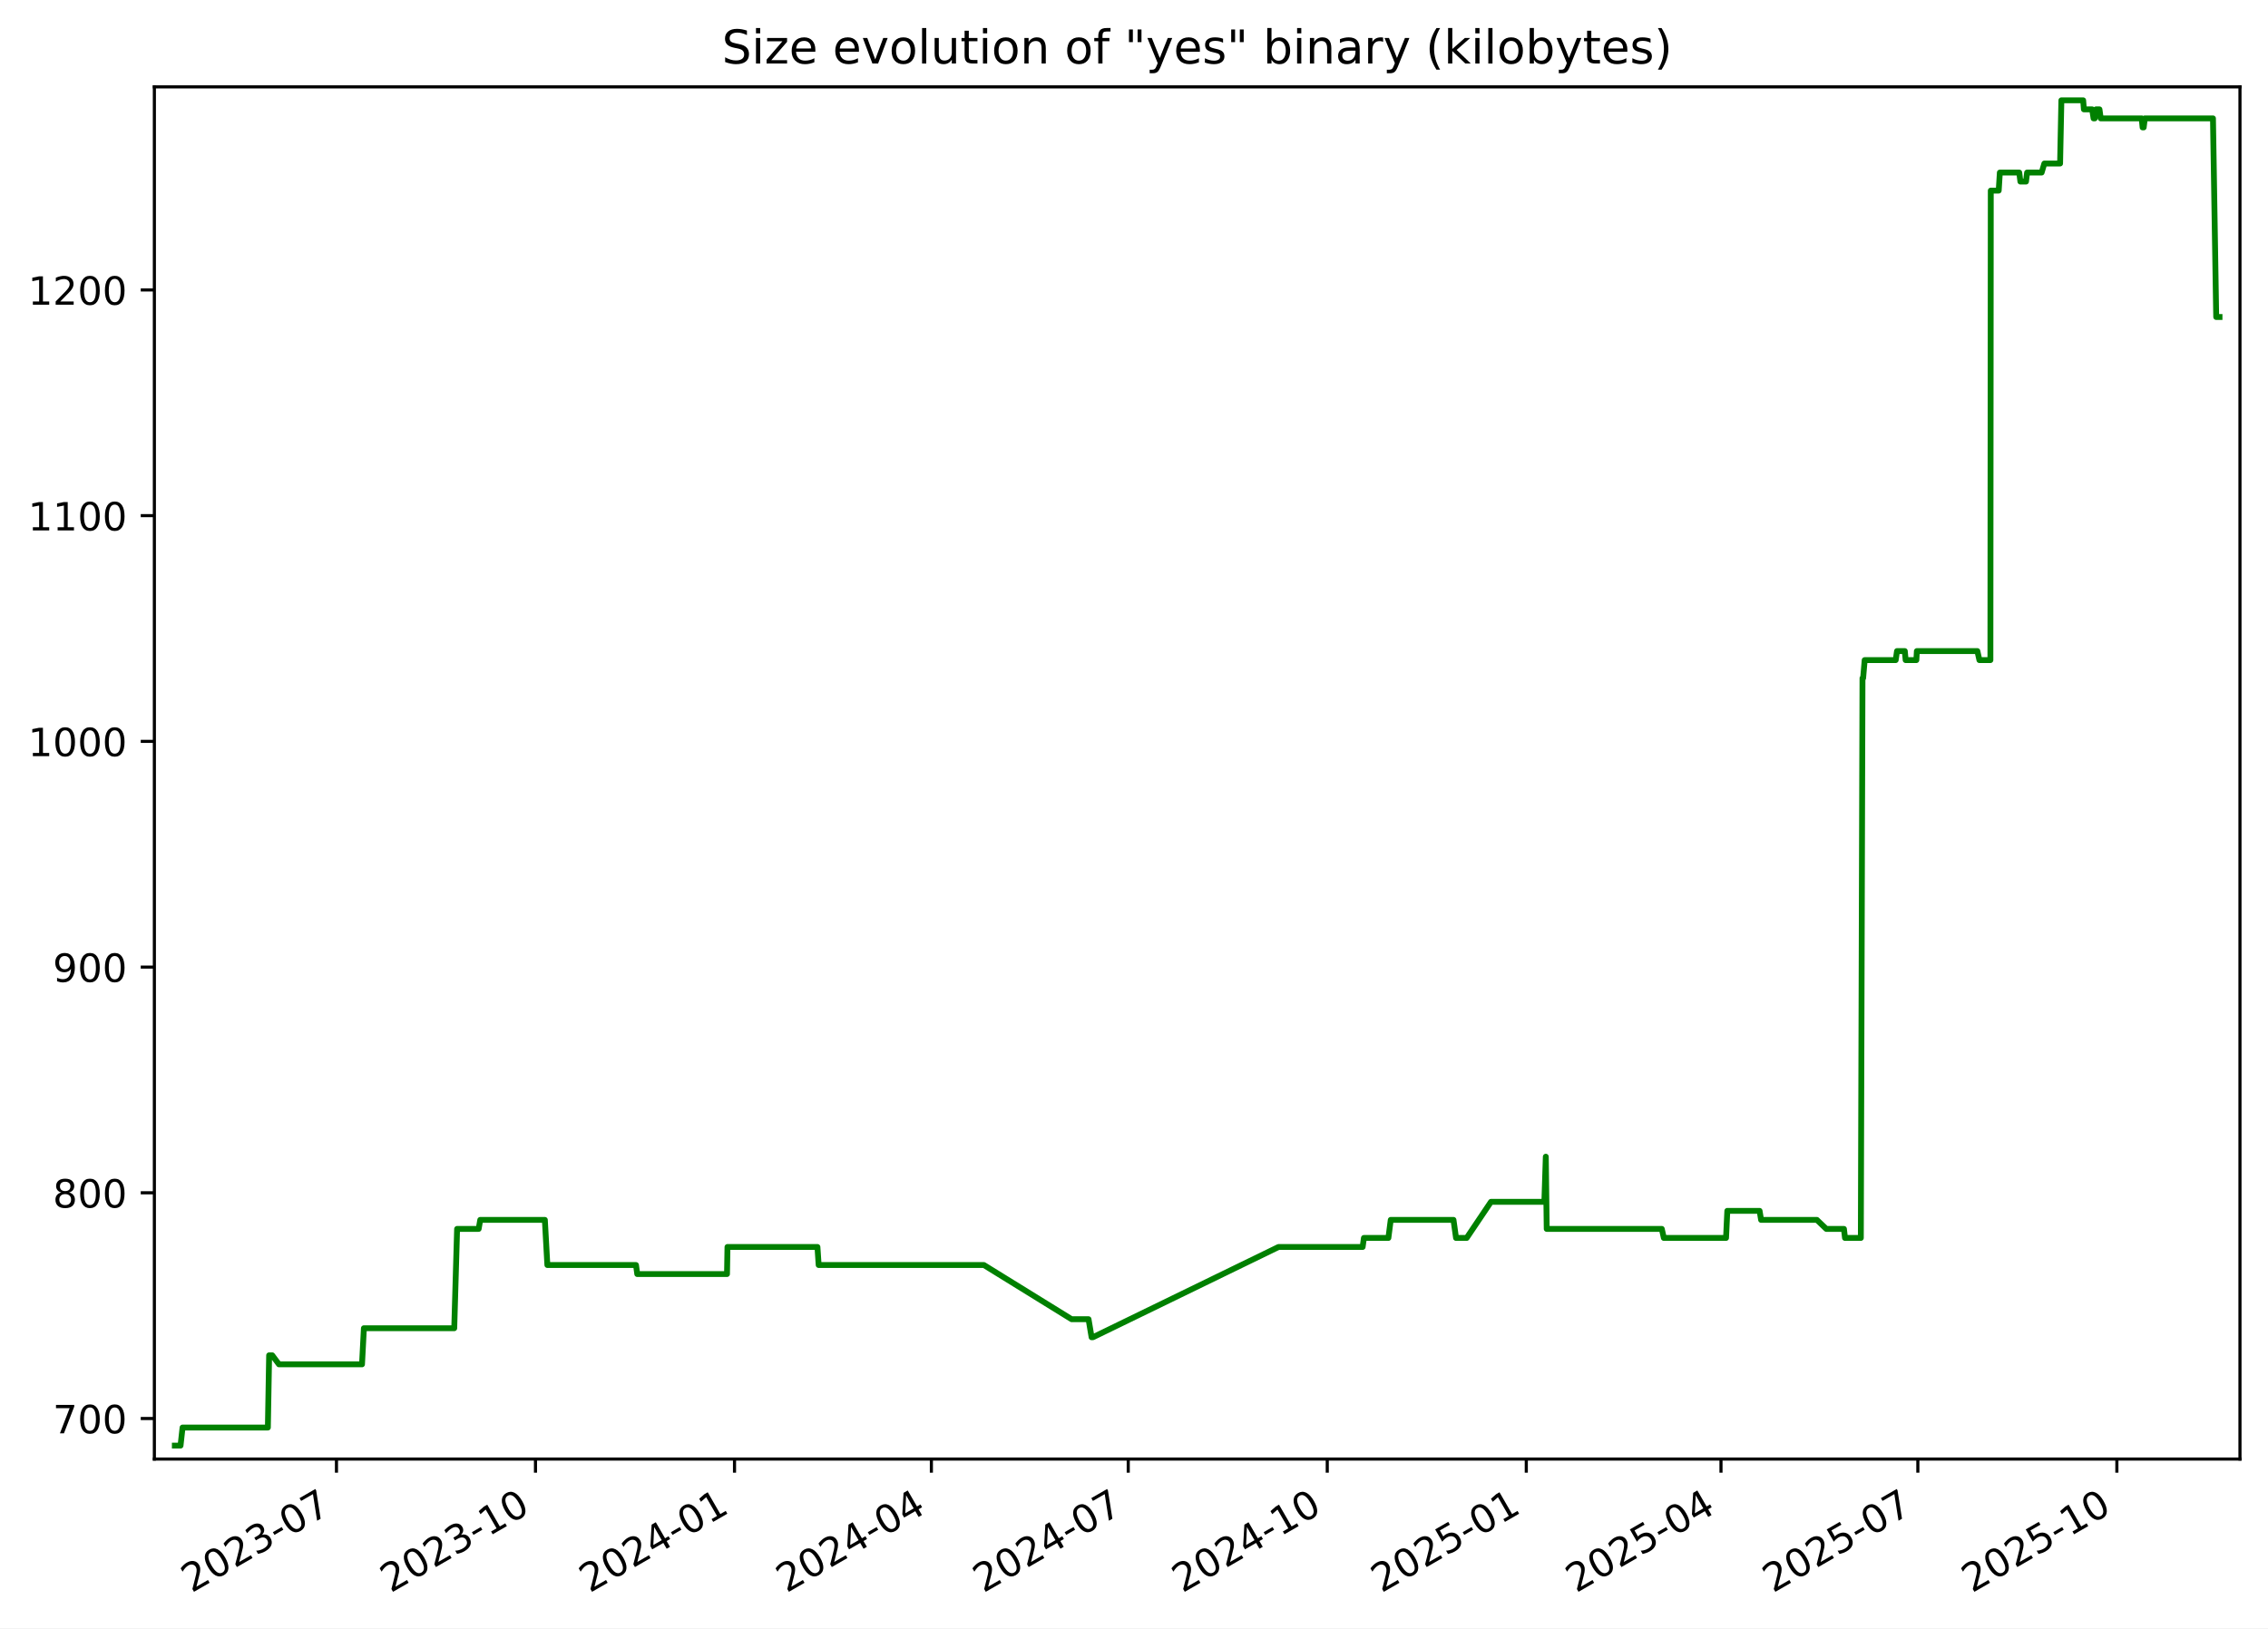
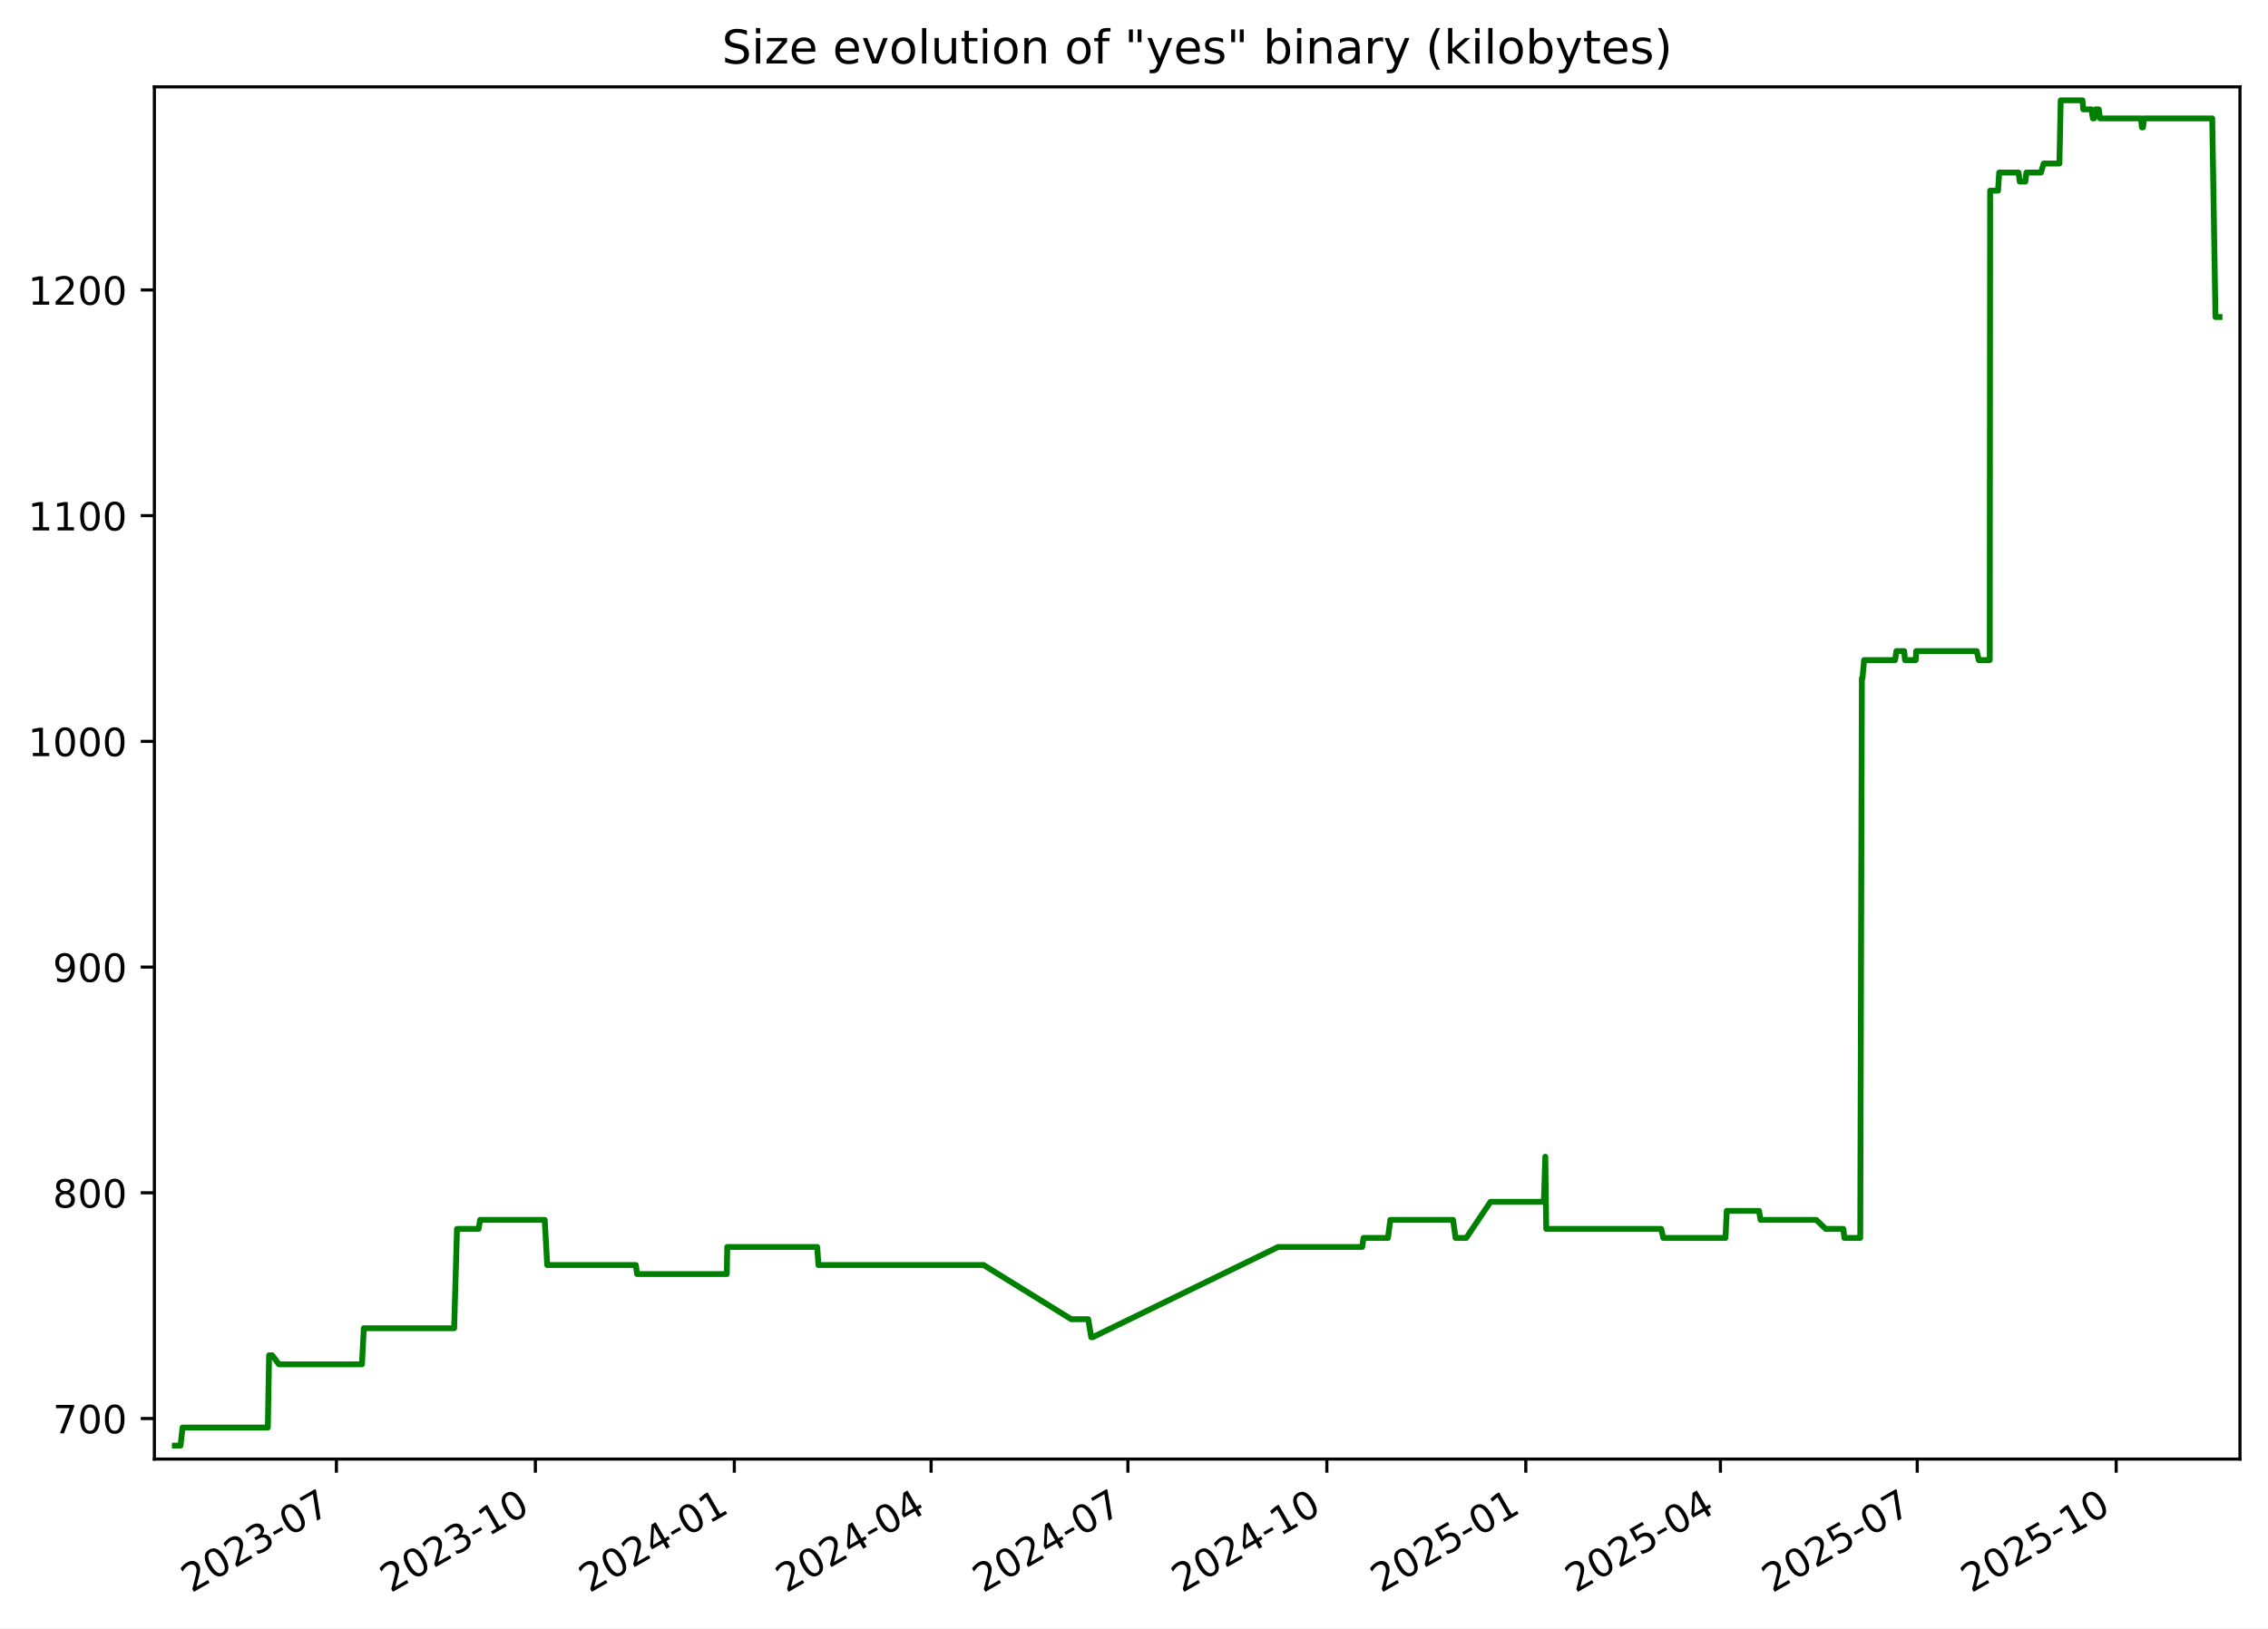
<svg xmlns="http://www.w3.org/2000/svg" xmlns:xlink="http://www.w3.org/1999/xlink" width="582.53pt" height="418.303pt" viewBox="0 0 582.53 418.303" version="1.1">
  <defs>
    <style type="text/css">*{stroke-linejoin: round; stroke-linecap: butt}</style>
  </defs>
  <g id="figure_1">
    <g id="patch_1">
      <path d="M -0 418.303  L 582.53 418.303  L 582.53 0  L -0 0  z " style="fill: #ffffff" />
    </g>
    <g id="axes_1">
      <g id="patch_2">
        <path d="M 39.65 374.83  L 575.33 374.83  L 575.33 22.318  L 39.65 22.318  z " style="fill: #ffffff" />
      </g>
      <g id="matplotlib.axis_1">
        <g id="xtick_1">
          <g id="line2d_1">
            <defs>
-               <path id="mb099cbbd38" d="M 0 0  L 0 3.5  " style="stroke: #000000; stroke-width: 0.8" />
+               <path id="m53310243a0" d="M 0 0  L 0 3.5  " style="stroke: #000000; stroke-width: 0.8" />
            </defs>
            <g>
-               <use xlink:href="#mb099cbbd38" x="86.42" y="374.83" style="stroke: #000000; stroke-width: 0.8" />
+               <use xlink:href="#m53310243a0" x="86.405" y="374.83" style="stroke: #000000; stroke-width: 0.8" />
            </g>
          </g>
          <g id="text_1">
-             <g transform="translate(49.19484 409.302) rotate(-30) scale(0.1 -0.1)">
+             <g transform="translate(49.17991 409.302) rotate(-30) scale(0.1 -0.1)">
              <defs>
                <path id="DejaVuSans-32" d="M 1228 531  L 3431 531  L 3431 0  L 469 0  L 469 531  Q 828 903 1448 1529  Q 2069 2156 2228 2338  Q 2531 2678 2651 2914  Q 2772 3150 2772 3378  Q 2772 3750 2511 3984  Q 2250 4219 1831 4219  Q 1534 4219 1204 4116  Q 875 4013 500 3803  L 500 4441  Q 881 4594 1212 4672  Q 1544 4750 1819 4750  Q 2544 4750 2975 4387  Q 3406 4025 3406 3419  Q 3406 3131 3298 2873  Q 3191 2616 2906 2266  Q 2828 2175 2409 1742  Q 1991 1309 1228 531  z " transform="scale(0.015625)" />
                <path id="DejaVuSans-30" d="M 2034 4250  Q 1547 4250 1301 3770  Q 1056 3291 1056 2328  Q 1056 1369 1301 889  Q 1547 409 2034 409  Q 2525 409 2770 889  Q 3016 1369 3016 2328  Q 3016 3291 2770 3770  Q 2525 4250 2034 4250  z M 2034 4750  Q 2819 4750 3233 4129  Q 3647 3509 3647 2328  Q 3647 1150 3233 529  Q 2819 -91 2034 -91  Q 1250 -91 836 529  Q 422 1150 422 2328  Q 422 3509 836 4129  Q 1250 4750 2034 4750  z " transform="scale(0.015625)" />
                <path id="DejaVuSans-33" d="M 2597 2516  Q 3050 2419 3304 2112  Q 3559 1806 3559 1356  Q 3559 666 3084 287  Q 2609 -91 1734 -91  Q 1441 -91 1130 -33  Q 819 25 488 141  L 488 750  Q 750 597 1062 519  Q 1375 441 1716 441  Q 2309 441 2620 675  Q 2931 909 2931 1356  Q 2931 1769 2642 2001  Q 2353 2234 1838 2234  L 1294 2234  L 1294 2753  L 1863 2753  Q 2328 2753 2575 2939  Q 2822 3125 2822 3475  Q 2822 3834 2567 4026  Q 2313 4219 1838 4219  Q 1578 4219 1281 4162  Q 984 4106 628 3988  L 628 4550  Q 988 4650 1302 4700  Q 1616 4750 1894 4750  Q 2613 4750 3031 4423  Q 3450 4097 3450 3541  Q 3450 3153 3228 2886  Q 3006 2619 2597 2516  z " transform="scale(0.015625)" />
                <path id="DejaVuSans-2d" d="M 313 2009  L 1997 2009  L 1997 1497  L 313 1497  L 313 2009  z " transform="scale(0.015625)" />
                <path id="DejaVuSans-37" d="M 525 4666  L 3525 4666  L 3525 4397  L 1831 0  L 1172 0  L 2766 4134  L 525 4134  L 525 4666  z " transform="scale(0.015625)" />
              </defs>
              <use xlink:href="#DejaVuSans-32" />
              <use xlink:href="#DejaVuSans-30" x="63.623" />
              <use xlink:href="#DejaVuSans-32" x="127.246" />
              <use xlink:href="#DejaVuSans-33" x="190.869" />
              <use xlink:href="#DejaVuSans-2d" x="254.492" />
              <use xlink:href="#DejaVuSans-30" x="290.576" />
              <use xlink:href="#DejaVuSans-37" x="354.199" />
            </g>
          </g>
        </g>
        <g id="xtick_2">
          <g id="line2d_2">
            <g>
-               <use xlink:href="#mb099cbbd38" x="137.539" y="374.83" style="stroke: #000000; stroke-width: 0.8" />
+               <use xlink:href="#m53310243a0" x="137.505" y="374.83" style="stroke: #000000; stroke-width: 0.8" />
            </g>
          </g>
          <g id="text_2">
-             <g transform="translate(100.3139 409.302) rotate(-30) scale(0.1 -0.1)">
+             <g transform="translate(100.2806 409.302) rotate(-30) scale(0.1 -0.1)">
              <defs>
                <path id="DejaVuSans-31" d="M 794 531  L 1825 531  L 1825 4091  L 703 3866  L 703 4441  L 1819 4666  L 2450 4666  L 2450 531  L 3481 531  L 3481 0  L 794 0  L 794 531  z " transform="scale(0.015625)" />
              </defs>
              <use xlink:href="#DejaVuSans-32" />
              <use xlink:href="#DejaVuSans-30" x="63.623" />
              <use xlink:href="#DejaVuSans-32" x="127.246" />
              <use xlink:href="#DejaVuSans-33" x="190.869" />
              <use xlink:href="#DejaVuSans-2d" x="254.492" />
              <use xlink:href="#DejaVuSans-31" x="290.576" />
              <use xlink:href="#DejaVuSans-30" x="354.199" />
            </g>
          </g>
        </g>
        <g id="xtick_3">
          <g id="line2d_3">
            <g>
-               <use xlink:href="#mb099cbbd38" x="188.658" y="374.83" style="stroke: #000000; stroke-width: 0.8" />
+               <use xlink:href="#m53310243a0" x="188.606" y="374.83" style="stroke: #000000; stroke-width: 0.8" />
            </g>
          </g>
          <g id="text_3">
-             <g transform="translate(151.433 409.302) rotate(-30) scale(0.1 -0.1)">
+             <g transform="translate(151.3813 409.302) rotate(-30) scale(0.1 -0.1)">
              <defs>
                <path id="DejaVuSans-34" d="M 2419 4116  L 825 1625  L 2419 1625  L 2419 4116  z M 2253 4666  L 3047 4666  L 3047 1625  L 3713 1625  L 3713 1100  L 3047 1100  L 3047 0  L 2419 0  L 2419 1100  L 313 1100  L 313 1709  L 2253 4666  z " transform="scale(0.015625)" />
              </defs>
              <use xlink:href="#DejaVuSans-32" />
              <use xlink:href="#DejaVuSans-30" x="63.623" />
              <use xlink:href="#DejaVuSans-32" x="127.246" />
              <use xlink:href="#DejaVuSans-34" x="190.869" />
              <use xlink:href="#DejaVuSans-2d" x="254.492" />
              <use xlink:href="#DejaVuSans-30" x="290.576" />
              <use xlink:href="#DejaVuSans-31" x="354.199" />
            </g>
          </g>
        </g>
        <g id="xtick_4">
          <g id="line2d_4">
            <g>
-               <use xlink:href="#mb099cbbd38" x="239.221" y="374.83" style="stroke: #000000; stroke-width: 0.8" />
+               <use xlink:href="#m53310243a0" x="239.151" y="374.83" style="stroke: #000000; stroke-width: 0.8" />
            </g>
          </g>
          <g id="text_4">
-             <g transform="translate(201.9964 409.302) rotate(-30) scale(0.1 -0.1)">
+             <g transform="translate(201.9265 409.302) rotate(-30) scale(0.1 -0.1)">
              <use xlink:href="#DejaVuSans-32" />
              <use xlink:href="#DejaVuSans-30" x="63.623" />
              <use xlink:href="#DejaVuSans-32" x="127.246" />
              <use xlink:href="#DejaVuSans-34" x="190.869" />
              <use xlink:href="#DejaVuSans-2d" x="254.492" />
              <use xlink:href="#DejaVuSans-30" x="290.576" />
              <use xlink:href="#DejaVuSans-34" x="354.199" />
            </g>
          </g>
        </g>
        <g id="xtick_5">
          <g id="line2d_5">
            <g>
-               <use xlink:href="#mb099cbbd38" x="289.785" y="374.83" style="stroke: #000000; stroke-width: 0.8" />
+               <use xlink:href="#m53310243a0" x="289.697" y="374.83" style="stroke: #000000; stroke-width: 0.8" />
            </g>
          </g>
          <g id="text_5">
-             <g transform="translate(252.5598 409.302) rotate(-30) scale(0.1 -0.1)">
+             <g transform="translate(252.4718 409.302) rotate(-30) scale(0.1 -0.1)">
              <use xlink:href="#DejaVuSans-32" />
              <use xlink:href="#DejaVuSans-30" x="63.623" />
              <use xlink:href="#DejaVuSans-32" x="127.246" />
              <use xlink:href="#DejaVuSans-34" x="190.869" />
              <use xlink:href="#DejaVuSans-2d" x="254.492" />
              <use xlink:href="#DejaVuSans-30" x="290.576" />
              <use xlink:href="#DejaVuSans-37" x="354.199" />
            </g>
          </g>
        </g>
        <g id="xtick_6">
          <g id="line2d_6">
            <g>
-               <use xlink:href="#mb099cbbd38" x="340.904" y="374.83" style="stroke: #000000; stroke-width: 0.8" />
+               <use xlink:href="#m53310243a0" x="340.797" y="374.83" style="stroke: #000000; stroke-width: 0.8" />
            </g>
          </g>
          <g id="text_6">
-             <g transform="translate(303.6789 409.302) rotate(-30) scale(0.1 -0.1)">
+             <g transform="translate(303.5725 409.302) rotate(-30) scale(0.1 -0.1)">
              <use xlink:href="#DejaVuSans-32" />
              <use xlink:href="#DejaVuSans-30" x="63.623" />
              <use xlink:href="#DejaVuSans-32" x="127.246" />
              <use xlink:href="#DejaVuSans-34" x="190.869" />
              <use xlink:href="#DejaVuSans-2d" x="254.492" />
              <use xlink:href="#DejaVuSans-31" x="290.576" />
              <use xlink:href="#DejaVuSans-30" x="354.199" />
            </g>
          </g>
        </g>
        <g id="xtick_7">
          <g id="line2d_7">
            <g>
-               <use xlink:href="#mb099cbbd38" x="392.023" y="374.83" style="stroke: #000000; stroke-width: 0.8" />
+               <use xlink:href="#m53310243a0" x="391.898" y="374.83" style="stroke: #000000; stroke-width: 0.8" />
            </g>
          </g>
          <g id="text_7">
-             <g transform="translate(354.798 409.302) rotate(-30) scale(0.1 -0.1)">
+             <g transform="translate(354.6732 409.302) rotate(-30) scale(0.1 -0.1)">
              <defs>
                <path id="DejaVuSans-35" d="M 691 4666  L 3169 4666  L 3169 4134  L 1269 4134  L 1269 2991  Q 1406 3038 1543 3061  Q 1681 3084 1819 3084  Q 2600 3084 3056 2656  Q 3513 2228 3513 1497  Q 3513 744 3044 326  Q 2575 -91 1722 -91  Q 1428 -91 1123 -41  Q 819 9 494 109  L 494 744  Q 775 591 1075 516  Q 1375 441 1709 441  Q 2250 441 2565 725  Q 2881 1009 2881 1497  Q 2881 1984 2565 2268  Q 2250 2553 1709 2553  Q 1456 2553 1204 2497  Q 953 2441 691 2322  L 691 4666  z " transform="scale(0.015625)" />
              </defs>
              <use xlink:href="#DejaVuSans-32" />
              <use xlink:href="#DejaVuSans-30" x="63.623" />
              <use xlink:href="#DejaVuSans-32" x="127.246" />
              <use xlink:href="#DejaVuSans-35" x="190.869" />
              <use xlink:href="#DejaVuSans-2d" x="254.492" />
              <use xlink:href="#DejaVuSans-30" x="290.576" />
              <use xlink:href="#DejaVuSans-31" x="354.199" />
            </g>
          </g>
        </g>
        <g id="xtick_8">
          <g id="line2d_8">
            <g>
-               <use xlink:href="#mb099cbbd38" x="442.031" y="374.83" style="stroke: #000000; stroke-width: 0.8" />
+               <use xlink:href="#m53310243a0" x="441.888" y="374.83" style="stroke: #000000; stroke-width: 0.8" />
            </g>
          </g>
          <g id="text_8">
-             <g transform="translate(404.8057 409.302) rotate(-30) scale(0.1 -0.1)">
+             <g transform="translate(404.663 409.302) rotate(-30) scale(0.1 -0.1)">
              <use xlink:href="#DejaVuSans-32" />
              <use xlink:href="#DejaVuSans-30" x="63.623" />
              <use xlink:href="#DejaVuSans-32" x="127.246" />
              <use xlink:href="#DejaVuSans-35" x="190.869" />
              <use xlink:href="#DejaVuSans-2d" x="254.492" />
              <use xlink:href="#DejaVuSans-30" x="290.576" />
              <use xlink:href="#DejaVuSans-34" x="354.199" />
            </g>
          </g>
        </g>
        <g id="xtick_9">
          <g id="line2d_9">
            <g>
-               <use xlink:href="#mb099cbbd38" x="492.594" y="374.83" style="stroke: #000000; stroke-width: 0.8" />
+               <use xlink:href="#m53310243a0" x="492.433" y="374.83" style="stroke: #000000; stroke-width: 0.8" />
            </g>
          </g>
          <g id="text_9">
-             <g transform="translate(455.3692 409.302) rotate(-30) scale(0.1 -0.1)">
+             <g transform="translate(455.2082 409.302) rotate(-30) scale(0.1 -0.1)">
              <use xlink:href="#DejaVuSans-32" />
              <use xlink:href="#DejaVuSans-30" x="63.623" />
              <use xlink:href="#DejaVuSans-32" x="127.246" />
              <use xlink:href="#DejaVuSans-35" x="190.869" />
              <use xlink:href="#DejaVuSans-2d" x="254.492" />
              <use xlink:href="#DejaVuSans-30" x="290.576" />
              <use xlink:href="#DejaVuSans-37" x="354.199" />
            </g>
          </g>
        </g>
        <g id="xtick_10">
          <g id="line2d_10">
            <g>
-               <use xlink:href="#mb099cbbd38" x="543.713" y="374.83" style="stroke: #000000; stroke-width: 0.8" />
+               <use xlink:href="#m53310243a0" x="543.534" y="374.83" style="stroke: #000000; stroke-width: 0.8" />
            </g>
          </g>
          <g id="text_10">
-             <g transform="translate(506.4882 409.302) rotate(-30) scale(0.1 -0.1)">
+             <g transform="translate(506.3089 409.302) rotate(-30) scale(0.1 -0.1)">
              <use xlink:href="#DejaVuSans-32" />
              <use xlink:href="#DejaVuSans-30" x="63.623" />
              <use xlink:href="#DejaVuSans-32" x="127.246" />
              <use xlink:href="#DejaVuSans-35" x="190.869" />
              <use xlink:href="#DejaVuSans-2d" x="254.492" />
              <use xlink:href="#DejaVuSans-31" x="290.576" />
              <use xlink:href="#DejaVuSans-30" x="354.199" />
            </g>
          </g>
        </g>
      </g>
      <g id="matplotlib.axis_2">
        <g id="ytick_1">
          <g id="line2d_11">
            <defs>
-               <path id="med2e1764f1" d="M 0 0  L -3.5 0  " style="stroke: #000000; stroke-width: 0.8" />
+               <path id="me349bc507b" d="M 0 0  L -3.5 0  " style="stroke: #000000; stroke-width: 0.8" />
            </defs>
            <g>
-               <use xlink:href="#med2e1764f1" x="39.65" y="364.416" style="stroke: #000000; stroke-width: 0.8" />
+               <use xlink:href="#me349bc507b" x="39.65" y="364.416" style="stroke: #000000; stroke-width: 0.8" />
            </g>
          </g>
          <g id="text_11">
            <g transform="translate(13.5625 368.215) scale(0.1 -0.1)">
              <use xlink:href="#DejaVuSans-37" />
              <use xlink:href="#DejaVuSans-30" x="63.623" />
              <use xlink:href="#DejaVuSans-30" x="127.246" />
            </g>
          </g>
        </g>
        <g id="ytick_2">
          <g id="line2d_12">
            <g>
-               <use xlink:href="#med2e1764f1" x="39.65" y="306.429" style="stroke: #000000; stroke-width: 0.8" />
+               <use xlink:href="#me349bc507b" x="39.65" y="306.429" style="stroke: #000000; stroke-width: 0.8" />
            </g>
          </g>
          <g id="text_12">
            <g transform="translate(13.5625 310.2284) scale(0.1 -0.1)">
              <defs>
                <path id="DejaVuSans-38" d="M 2034 2216  Q 1584 2216 1326 1975  Q 1069 1734 1069 1313  Q 1069 891 1326 650  Q 1584 409 2034 409  Q 2484 409 2743 651  Q 3003 894 3003 1313  Q 3003 1734 2745 1975  Q 2488 2216 2034 2216  z M 1403 2484  Q 997 2584 770 2862  Q 544 3141 544 3541  Q 544 4100 942 4425  Q 1341 4750 2034 4750  Q 2731 4750 3128 4425  Q 3525 4100 3525 3541  Q 3525 3141 3298 2862  Q 3072 2584 2669 2484  Q 3125 2378 3379 2068  Q 3634 1759 3634 1313  Q 3634 634 3220 271  Q 2806 -91 2034 -91  Q 1263 -91 848 271  Q 434 634 434 1313  Q 434 1759 690 2068  Q 947 2378 1403 2484  z M 1172 3481  Q 1172 3119 1398 2916  Q 1625 2713 2034 2713  Q 2441 2713 2670 2916  Q 2900 3119 2900 3481  Q 2900 3844 2670 4047  Q 2441 4250 2034 4250  Q 1625 4250 1398 4047  Q 1172 3844 1172 3481  z " transform="scale(0.015625)" />
              </defs>
              <use xlink:href="#DejaVuSans-38" />
              <use xlink:href="#DejaVuSans-30" x="63.623" />
              <use xlink:href="#DejaVuSans-30" x="127.246" />
            </g>
          </g>
        </g>
        <g id="ytick_3">
          <g id="line2d_13">
            <g>
-               <use xlink:href="#med2e1764f1" x="39.65" y="248.443" style="stroke: #000000; stroke-width: 0.8" />
+               <use xlink:href="#me349bc507b" x="39.65" y="248.443" style="stroke: #000000; stroke-width: 0.8" />
            </g>
          </g>
          <g id="text_13">
            <g transform="translate(13.5625 252.2418) scale(0.1 -0.1)">
              <defs>
                <path id="DejaVuSans-39" d="M 703 97  L 703 672  Q 941 559 1184 500  Q 1428 441 1663 441  Q 2288 441 2617 861  Q 2947 1281 2994 2138  Q 2813 1869 2534 1725  Q 2256 1581 1919 1581  Q 1219 1581 811 2004  Q 403 2428 403 3163  Q 403 3881 828 4315  Q 1253 4750 1959 4750  Q 2769 4750 3195 4129  Q 3622 3509 3622 2328  Q 3622 1225 3098 567  Q 2575 -91 1691 -91  Q 1453 -91 1209 -44  Q 966 3 703 97  z M 1959 2075  Q 2384 2075 2632 2365  Q 2881 2656 2881 3163  Q 2881 3666 2632 3958  Q 2384 4250 1959 4250  Q 1534 4250 1286 3958  Q 1038 3666 1038 3163  Q 1038 2656 1286 2365  Q 1534 2075 1959 2075  z " transform="scale(0.015625)" />
              </defs>
              <use xlink:href="#DejaVuSans-39" />
              <use xlink:href="#DejaVuSans-30" x="63.623" />
              <use xlink:href="#DejaVuSans-30" x="127.246" />
            </g>
          </g>
        </g>
        <g id="ytick_4">
          <g id="line2d_14">
            <g>
-               <use xlink:href="#med2e1764f1" x="39.65" y="190.456" style="stroke: #000000; stroke-width: 0.8" />
+               <use xlink:href="#me349bc507b" x="39.65" y="190.456" style="stroke: #000000; stroke-width: 0.8" />
            </g>
          </g>
          <g id="text_14">
            <g transform="translate(7.2 194.2552) scale(0.1 -0.1)">
              <use xlink:href="#DejaVuSans-31" />
              <use xlink:href="#DejaVuSans-30" x="63.623" />
              <use xlink:href="#DejaVuSans-30" x="127.246" />
              <use xlink:href="#DejaVuSans-30" x="190.869" />
            </g>
          </g>
        </g>
        <g id="ytick_5">
          <g id="line2d_15">
            <g>
-               <use xlink:href="#med2e1764f1" x="39.65" y="132.469" style="stroke: #000000; stroke-width: 0.8" />
+               <use xlink:href="#me349bc507b" x="39.65" y="132.469" style="stroke: #000000; stroke-width: 0.8" />
            </g>
          </g>
          <g id="text_15">
            <g transform="translate(7.2 136.2686) scale(0.1 -0.1)">
              <use xlink:href="#DejaVuSans-31" />
              <use xlink:href="#DejaVuSans-31" x="63.623" />
              <use xlink:href="#DejaVuSans-30" x="127.246" />
              <use xlink:href="#DejaVuSans-30" x="190.869" />
            </g>
          </g>
        </g>
        <g id="ytick_6">
          <g id="line2d_16">
            <g>
-               <use xlink:href="#med2e1764f1" x="39.65" y="74.483" style="stroke: #000000; stroke-width: 0.8" />
+               <use xlink:href="#me349bc507b" x="39.65" y="74.483" style="stroke: #000000; stroke-width: 0.8" />
            </g>
          </g>
          <g id="text_16">
            <g transform="translate(7.2 78.28207) scale(0.1 -0.1)">
              <use xlink:href="#DejaVuSans-31" />
              <use xlink:href="#DejaVuSans-32" x="63.623" />
              <use xlink:href="#DejaVuSans-30" x="127.246" />
              <use xlink:href="#DejaVuSans-30" x="190.869" />
            </g>
          </g>
        </g>
      </g>
      <g id="line2d_17">
-         <path d="M 44.902 371.374  L 46.373 371.374  L 46.887 366.735  L 68.802 366.735  L 69.127 348.179  L 69.921 348.179  L 71.653 350.499  L 92.982 350.499  L 93.465 341.221  L 116.673 341.221  L 117.405 315.707  L 122.942 315.707  L 123.35 313.388  L 139.945 313.388  L 140.589 324.985  L 163.359 324.985  L 163.677 327.304  L 186.73 327.304  L 186.849 320.346  L 209.959 320.346  L 210.271 324.985  L 252.713 324.985  L 275.233 338.902  L 279.592 338.902  L 280.374 343.541  L 280.713 343.541  L 328.393 320.346  L 349.992 320.346  L 350.316 318.026  L 356.605 318.026  L 357.206 313.388  L 373.327 313.388  L 373.979 318.026  L 376.714 318.026  L 382.956 308.749  L 396.665 308.749  L 397.036 297.151  L 397.269 315.707  L 426.827 315.707  L 427.35 318.026  L 443.33 318.026  L 443.657 311.068  L 451.947 311.068  L 452.334 313.388  L 466.658 313.388  L 469.086 315.707  L 473.613 315.707  L 473.88 318.026  L 477.953 318.026  L 478.375 174.22  L 478.54 174.22  L 478.936 169.581  L 486.904 169.581  L 487.242 167.261  L 489.245 167.261  L 489.46 169.581  L 492.212 169.581  L 492.342 167.261  L 507.882 167.261  L 508.407 169.581  L 511.229 169.581  L 511.328 48.969  L 513.363 48.969  L 513.655 44.33  L 518.637 44.33  L 518.932 46.649  L 520.376 46.649  L 520.652 44.33  L 524.39 44.33  L 525.083 42.01  L 529.129 42.01  L 529.459 25.774  L 535.058 25.774  L 535.242 28.094  L 537.359 28.094  L 537.726 30.413  L 538.037 30.413  L 538.355 28.094  L 539.244 28.094  L 539.567 30.413  L 550.097 30.413  L 550.321 32.733  L 550.602 32.733  L 550.891 30.413  L 568.396 30.413  L 569.228 81.441  L 570.078 81.441  L 570.078 81.441  " clip-path="url(#p9eef6c83b0)" style="fill: none; stroke: #008000; stroke-width: 1.5; stroke-linecap: square" />
+         <path d="M 44.902 371.374  L 46.372 371.374  L 46.886 366.735  L 68.793 366.735  L 69.118 348.179  L 69.912 348.179  L 71.643 350.499  L 92.964 350.499  L 93.448 341.221  L 116.648 341.221  L 117.379 315.707  L 122.914 315.707  L 123.322 313.388  L 139.911 313.388  L 140.555 324.985  L 163.316 324.985  L 163.634 327.304  L 186.679 327.304  L 186.798 320.346  L 209.899 320.346  L 210.211 324.985  L 252.638 324.985  L 275.15 338.902  L 279.507 338.902  L 280.29 343.541  L 280.628 343.541  L 328.292 320.346  L 349.882 320.346  L 350.206 318.026  L 356.493 318.026  L 357.094 313.388  L 373.208 313.388  L 373.86 318.026  L 376.595 318.026  L 382.834 308.749  L 396.539 308.749  L 396.909 297.151  L 397.142 315.707  L 426.689 315.707  L 427.212 318.026  L 443.187 318.026  L 443.514 311.068  L 451.801 311.068  L 452.188 313.388  L 466.507 313.388  L 468.934 315.707  L 473.459 315.707  L 473.725 318.026  L 477.798 318.026  L 478.219 174.22  L 478.384 174.22  L 478.78 169.581  L 486.746 169.581  L 487.083 167.261  L 489.085 167.261  L 489.3 169.581  L 492.051 169.581  L 492.181 167.261  L 507.715 167.261  L 508.24 169.581  L 511.061 169.581  L 511.16 48.969  L 513.194 48.969  L 513.487 44.33  L 518.467 44.33  L 518.761 46.649  L 520.205 46.649  L 520.481 44.33  L 524.217 44.33  L 524.911 42.01  L 528.955 42.01  L 529.285 25.774  L 534.882 25.774  L 535.065 28.094  L 537.182 28.094  L 537.549 30.413  L 537.859 30.413  L 538.178 28.094  L 539.066 28.094  L 539.389 30.413  L 549.916 30.413  L 550.14 32.733  L 550.42 32.733  L 550.709 30.413  L 568.208 30.413  L 569.039 81.441  L 570.078 81.441  L 570.078 81.441  " clip-path="url(#pfc826c421a)" style="fill: none; stroke: #008000; stroke-width: 1.5; stroke-linecap: square" />
      </g>
      <g id="patch_3">
        <path d="M 39.65 374.83  L 39.65 22.318  " style="fill: none; stroke: #000000; stroke-width: 0.8; stroke-linejoin: miter; stroke-linecap: square" />
      </g>
      <g id="patch_4">
        <path d="M 575.33 374.83  L 575.33 22.318  " style="fill: none; stroke: #000000; stroke-width: 0.8; stroke-linejoin: miter; stroke-linecap: square" />
      </g>
      <g id="patch_5">
        <path d="M 39.65 374.83  L 575.33 374.83  " style="fill: none; stroke: #000000; stroke-width: 0.8; stroke-linejoin: miter; stroke-linecap: square" />
      </g>
      <g id="patch_6">
        <path d="M 39.65 22.318  L 575.33 22.318  " style="fill: none; stroke: #000000; stroke-width: 0.8; stroke-linejoin: miter; stroke-linecap: square" />
      </g>
      <g id="text_17">
        <g transform="translate(185.4256 16.31812) scale(0.12 -0.12)">
          <defs>
            <path id="DejaVuSans-53" d="M 3425 4513  L 3425 3897  Q 3066 4069 2747 4153  Q 2428 4238 2131 4238  Q 1616 4238 1336 4038  Q 1056 3838 1056 3469  Q 1056 3159 1242 3001  Q 1428 2844 1947 2747  L 2328 2669  Q 3034 2534 3370 2195  Q 3706 1856 3706 1288  Q 3706 609 3251 259  Q 2797 -91 1919 -91  Q 1588 -91 1214 -16  Q 841 59 441 206  L 441 856  Q 825 641 1194 531  Q 1563 422 1919 422  Q 2459 422 2753 634  Q 3047 847 3047 1241  Q 3047 1584 2836 1778  Q 2625 1972 2144 2069  L 1759 2144  Q 1053 2284 737 2584  Q 422 2884 422 3419  Q 422 4038 858 4394  Q 1294 4750 2059 4750  Q 2388 4750 2728 4690  Q 3069 4631 3425 4513  z " transform="scale(0.015625)" />
            <path id="DejaVuSans-69" d="M 603 3500  L 1178 3500  L 1178 0  L 603 0  L 603 3500  z M 603 4863  L 1178 4863  L 1178 4134  L 603 4134  L 603 4863  z " transform="scale(0.015625)" />
            <path id="DejaVuSans-7a" d="M 353 3500  L 3084 3500  L 3084 2975  L 922 459  L 3084 459  L 3084 0  L 275 0  L 275 525  L 2438 3041  L 353 3041  L 353 3500  z " transform="scale(0.015625)" />
            <path id="DejaVuSans-65" d="M 3597 1894  L 3597 1613  L 953 1613  Q 991 1019 1311 708  Q 1631 397 2203 397  Q 2534 397 2845 478  Q 3156 559 3463 722  L 3463 178  Q 3153 47 2828 -22  Q 2503 -91 2169 -91  Q 1331 -91 842 396  Q 353 884 353 1716  Q 353 2575 817 3079  Q 1281 3584 2069 3584  Q 2775 3584 3186 3129  Q 3597 2675 3597 1894  z M 3022 2063  Q 3016 2534 2758 2815  Q 2500 3097 2075 3097  Q 1594 3097 1305 2825  Q 1016 2553 972 2059  L 3022 2063  z " transform="scale(0.015625)" />
            <path id="DejaVuSans-20" transform="scale(0.015625)" />
            <path id="DejaVuSans-76" d="M 191 3500  L 800 3500  L 1894 563  L 2988 3500  L 3597 3500  L 2284 0  L 1503 0  L 191 3500  z " transform="scale(0.015625)" />
            <path id="DejaVuSans-6f" d="M 1959 3097  Q 1497 3097 1228 2736  Q 959 2375 959 1747  Q 959 1119 1226 758  Q 1494 397 1959 397  Q 2419 397 2687 759  Q 2956 1122 2956 1747  Q 2956 2369 2687 2733  Q 2419 3097 1959 3097  z M 1959 3584  Q 2709 3584 3137 3096  Q 3566 2609 3566 1747  Q 3566 888 3137 398  Q 2709 -91 1959 -91  Q 1206 -91 779 398  Q 353 888 353 1747  Q 353 2609 779 3096  Q 1206 3584 1959 3584  z " transform="scale(0.015625)" />
            <path id="DejaVuSans-6c" d="M 603 4863  L 1178 4863  L 1178 0  L 603 0  L 603 4863  z " transform="scale(0.015625)" />
            <path id="DejaVuSans-75" d="M 544 1381  L 544 3500  L 1119 3500  L 1119 1403  Q 1119 906 1312 657  Q 1506 409 1894 409  Q 2359 409 2629 706  Q 2900 1003 2900 1516  L 2900 3500  L 3475 3500  L 3475 0  L 2900 0  L 2900 538  Q 2691 219 2414 64  Q 2138 -91 1772 -91  Q 1169 -91 856 284  Q 544 659 544 1381  z M 1991 3584  L 1991 3584  z " transform="scale(0.015625)" />
            <path id="DejaVuSans-74" d="M 1172 4494  L 1172 3500  L 2356 3500  L 2356 3053  L 1172 3053  L 1172 1153  Q 1172 725 1289 603  Q 1406 481 1766 481  L 2356 481  L 2356 0  L 1766 0  Q 1100 0 847 248  Q 594 497 594 1153  L 594 3053  L 172 3053  L 172 3500  L 594 3500  L 594 4494  L 1172 4494  z " transform="scale(0.015625)" />
            <path id="DejaVuSans-6e" d="M 3513 2113  L 3513 0  L 2938 0  L 2938 2094  Q 2938 2591 2744 2837  Q 2550 3084 2163 3084  Q 1697 3084 1428 2787  Q 1159 2491 1159 1978  L 1159 0  L 581 0  L 581 3500  L 1159 3500  L 1159 2956  Q 1366 3272 1645 3428  Q 1925 3584 2291 3584  Q 2894 3584 3203 3211  Q 3513 2838 3513 2113  z " transform="scale(0.015625)" />
            <path id="DejaVuSans-66" d="M 2375 4863  L 2375 4384  L 1825 4384  Q 1516 4384 1395 4259  Q 1275 4134 1275 3809  L 1275 3500  L 2222 3500  L 2222 3053  L 1275 3053  L 1275 0  L 697 0  L 697 3053  L 147 3053  L 147 3500  L 697 3500  L 697 3744  Q 697 4328 969 4595  Q 1241 4863 1831 4863  L 2375 4863  z " transform="scale(0.015625)" />
            <path id="DejaVuSans-22" d="M 1147 4666  L 1147 2931  L 616 2931  L 616 4666  L 1147 4666  z M 2328 4666  L 2328 2931  L 1797 2931  L 1797 4666  L 2328 4666  z " transform="scale(0.015625)" />
            <path id="DejaVuSans-79" d="M 2059 -325  Q 1816 -950 1584 -1140  Q 1353 -1331 966 -1331  L 506 -1331  L 506 -850  L 844 -850  Q 1081 -850 1212 -737  Q 1344 -625 1503 -206  L 1606 56  L 191 3500  L 800 3500  L 1894 763  L 2988 3500  L 3597 3500  L 2059 -325  z " transform="scale(0.015625)" />
            <path id="DejaVuSans-73" d="M 2834 3397  L 2834 2853  Q 2591 2978 2328 3040  Q 2066 3103 1784 3103  Q 1356 3103 1142 2972  Q 928 2841 928 2578  Q 928 2378 1081 2264  Q 1234 2150 1697 2047  L 1894 2003  Q 2506 1872 2764 1633  Q 3022 1394 3022 966  Q 3022 478 2636 193  Q 2250 -91 1575 -91  Q 1294 -91 989 -36  Q 684 19 347 128  L 347 722  Q 666 556 975 473  Q 1284 391 1588 391  Q 1994 391 2212 530  Q 2431 669 2431 922  Q 2431 1156 2273 1281  Q 2116 1406 1581 1522  L 1381 1569  Q 847 1681 609 1914  Q 372 2147 372 2553  Q 372 3047 722 3315  Q 1072 3584 1716 3584  Q 2034 3584 2315 3537  Q 2597 3491 2834 3397  z " transform="scale(0.015625)" />
            <path id="DejaVuSans-62" d="M 3116 1747  Q 3116 2381 2855 2742  Q 2594 3103 2138 3103  Q 1681 3103 1420 2742  Q 1159 2381 1159 1747  Q 1159 1113 1420 752  Q 1681 391 2138 391  Q 2594 391 2855 752  Q 3116 1113 3116 1747  z M 1159 2969  Q 1341 3281 1617 3432  Q 1894 3584 2278 3584  Q 2916 3584 3314 3078  Q 3713 2572 3713 1747  Q 3713 922 3314 415  Q 2916 -91 2278 -91  Q 1894 -91 1617 61  Q 1341 213 1159 525  L 1159 0  L 581 0  L 581 4863  L 1159 4863  L 1159 2969  z " transform="scale(0.015625)" />
            <path id="DejaVuSans-61" d="M 2194 1759  Q 1497 1759 1228 1600  Q 959 1441 959 1056  Q 959 750 1161 570  Q 1363 391 1709 391  Q 2188 391 2477 730  Q 2766 1069 2766 1631  L 2766 1759  L 2194 1759  z M 3341 1997  L 3341 0  L 2766 0  L 2766 531  Q 2569 213 2275 61  Q 1981 -91 1556 -91  Q 1019 -91 701 211  Q 384 513 384 1019  Q 384 1609 779 1909  Q 1175 2209 1959 2209  L 2766 2209  L 2766 2266  Q 2766 2663 2505 2880  Q 2244 3097 1772 3097  Q 1472 3097 1187 3025  Q 903 2953 641 2809  L 641 3341  Q 956 3463 1253 3523  Q 1550 3584 1831 3584  Q 2591 3584 2966 3190  Q 3341 2797 3341 1997  z " transform="scale(0.015625)" />
            <path id="DejaVuSans-72" d="M 2631 2963  Q 2534 3019 2420 3045  Q 2306 3072 2169 3072  Q 1681 3072 1420 2755  Q 1159 2438 1159 1844  L 1159 0  L 581 0  L 581 3500  L 1159 3500  L 1159 2956  Q 1341 3275 1631 3429  Q 1922 3584 2338 3584  Q 2397 3584 2469 3576  Q 2541 3569 2628 3553  L 2631 2963  z " transform="scale(0.015625)" />
            <path id="DejaVuSans-28" d="M 1984 4856  Q 1566 4138 1362 3434  Q 1159 2731 1159 2009  Q 1159 1288 1364 580  Q 1569 -128 1984 -844  L 1484 -844  Q 1016 -109 783 600  Q 550 1309 550 2009  Q 550 2706 781 3412  Q 1013 4119 1484 4856  L 1984 4856  z " transform="scale(0.015625)" />
            <path id="DejaVuSans-6b" d="M 581 4863  L 1159 4863  L 1159 1991  L 2875 3500  L 3609 3500  L 1753 1863  L 3688 0  L 2938 0  L 1159 1709  L 1159 0  L 581 0  L 581 4863  z " transform="scale(0.015625)" />
            <path id="DejaVuSans-29" d="M 513 4856  L 1013 4856  Q 1481 4119 1714 3412  Q 1947 2706 1947 2009  Q 1947 1309 1714 600  Q 1481 -109 1013 -844  L 513 -844  Q 928 -128 1133 580  Q 1338 1288 1338 2009  Q 1338 2731 1133 3434  Q 928 4138 513 4856  z " transform="scale(0.015625)" />
          </defs>
          <use xlink:href="#DejaVuSans-53" />
          <use xlink:href="#DejaVuSans-69" x="63.477" />
          <use xlink:href="#DejaVuSans-7a" x="91.26" />
          <use xlink:href="#DejaVuSans-65" x="143.75" />
          <use xlink:href="#DejaVuSans-20" x="205.273" />
          <use xlink:href="#DejaVuSans-65" x="237.061" />
          <use xlink:href="#DejaVuSans-76" x="298.584" />
          <use xlink:href="#DejaVuSans-6f" x="357.764" />
          <use xlink:href="#DejaVuSans-6c" x="418.945" />
          <use xlink:href="#DejaVuSans-75" x="446.729" />
          <use xlink:href="#DejaVuSans-74" x="510.107" />
          <use xlink:href="#DejaVuSans-69" x="549.316" />
          <use xlink:href="#DejaVuSans-6f" x="577.1" />
          <use xlink:href="#DejaVuSans-6e" x="638.281" />
          <use xlink:href="#DejaVuSans-20" x="701.66" />
          <use xlink:href="#DejaVuSans-6f" x="733.447" />
          <use xlink:href="#DejaVuSans-66" x="794.629" />
          <use xlink:href="#DejaVuSans-20" x="829.834" />
          <use xlink:href="#DejaVuSans-22" x="861.621" />
          <use xlink:href="#DejaVuSans-79" x="907.617" />
          <use xlink:href="#DejaVuSans-65" x="966.797" />
          <use xlink:href="#DejaVuSans-73" x="1028.32" />
          <use xlink:href="#DejaVuSans-22" x="1080.42" />
          <use xlink:href="#DejaVuSans-20" x="1126.416" />
          <use xlink:href="#DejaVuSans-62" x="1158.203" />
          <use xlink:href="#DejaVuSans-69" x="1221.68" />
          <use xlink:href="#DejaVuSans-6e" x="1249.463" />
          <use xlink:href="#DejaVuSans-61" x="1312.842" />
          <use xlink:href="#DejaVuSans-72" x="1374.121" />
          <use xlink:href="#DejaVuSans-79" x="1415.234" />
          <use xlink:href="#DejaVuSans-20" x="1474.414" />
          <use xlink:href="#DejaVuSans-28" x="1506.201" />
          <use xlink:href="#DejaVuSans-6b" x="1545.215" />
          <use xlink:href="#DejaVuSans-69" x="1603.125" />
          <use xlink:href="#DejaVuSans-6c" x="1630.908" />
          <use xlink:href="#DejaVuSans-6f" x="1658.691" />
          <use xlink:href="#DejaVuSans-62" x="1719.873" />
          <use xlink:href="#DejaVuSans-79" x="1783.35" />
          <use xlink:href="#DejaVuSans-74" x="1842.529" />
          <use xlink:href="#DejaVuSans-65" x="1881.738" />
          <use xlink:href="#DejaVuSans-73" x="1943.262" />
          <use xlink:href="#DejaVuSans-29" x="1995.361" />
        </g>
      </g>
    </g>
  </g>
  <defs>
-     <clipPath id="p9eef6c83b0">
+     <clipPath id="pfc826c421a">
      <rect x="39.65" y="22.318" width="535.68" height="352.512" />
    </clipPath>
  </defs>
</svg>
